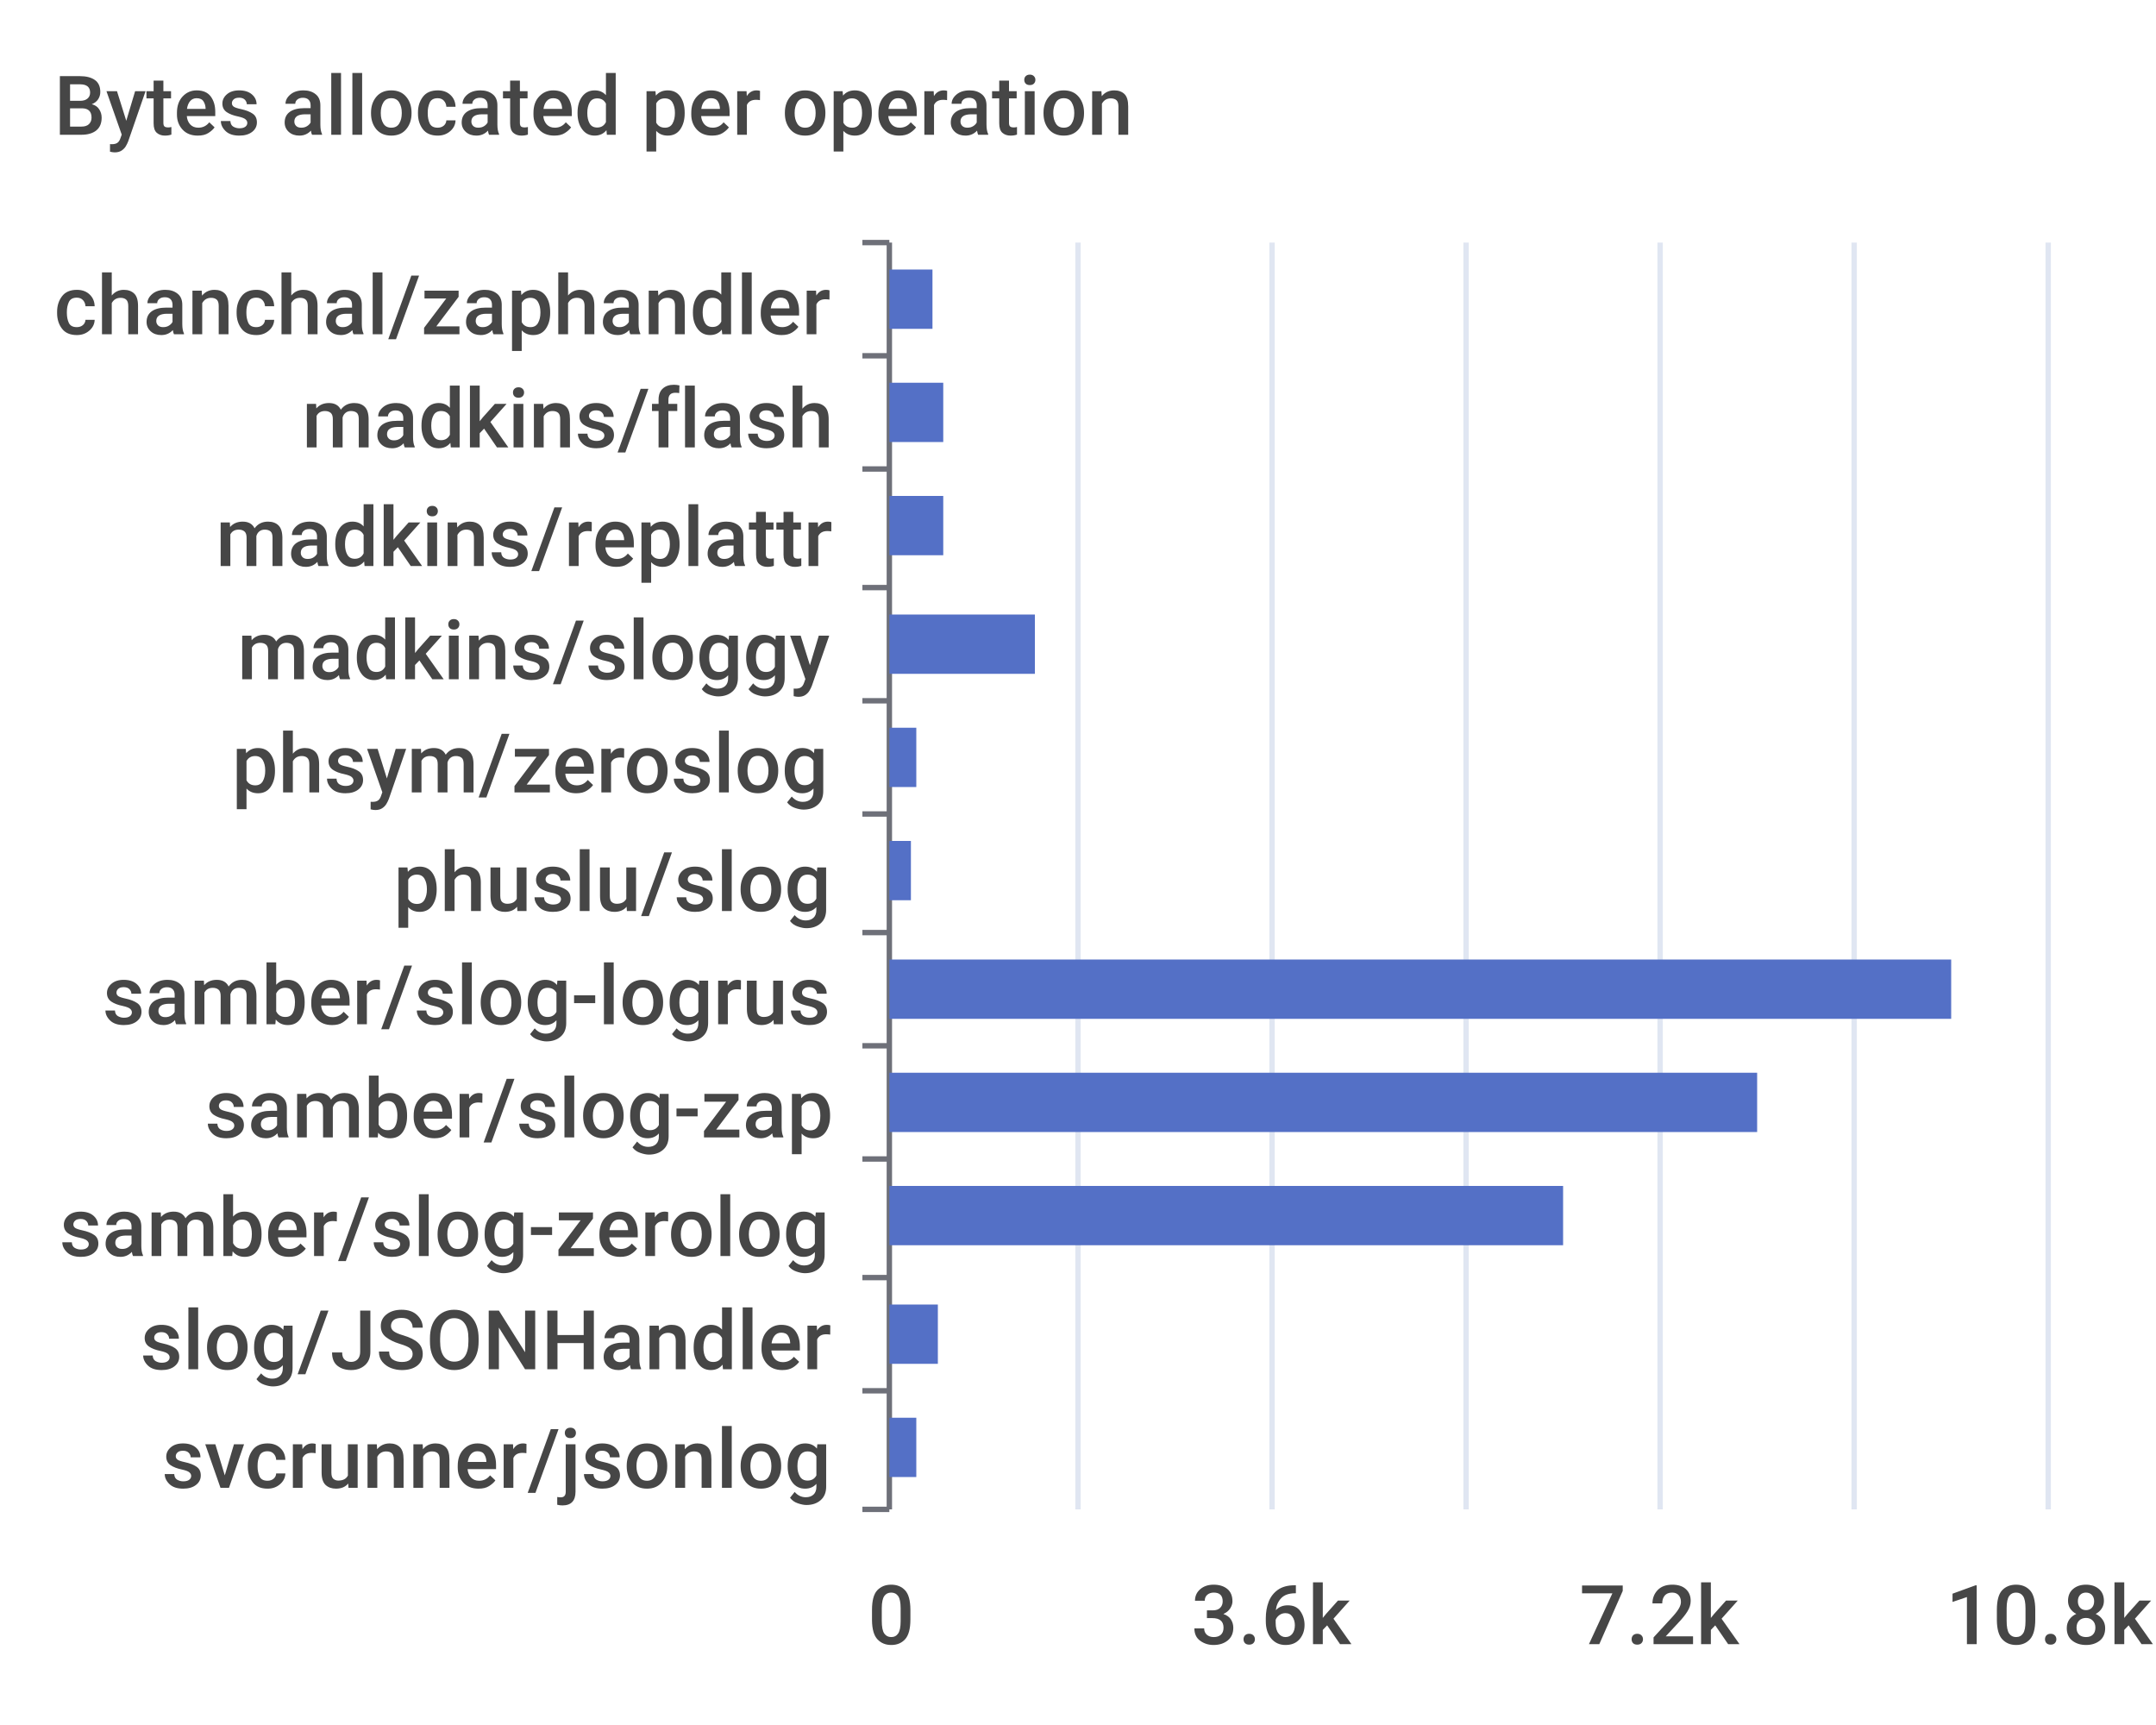
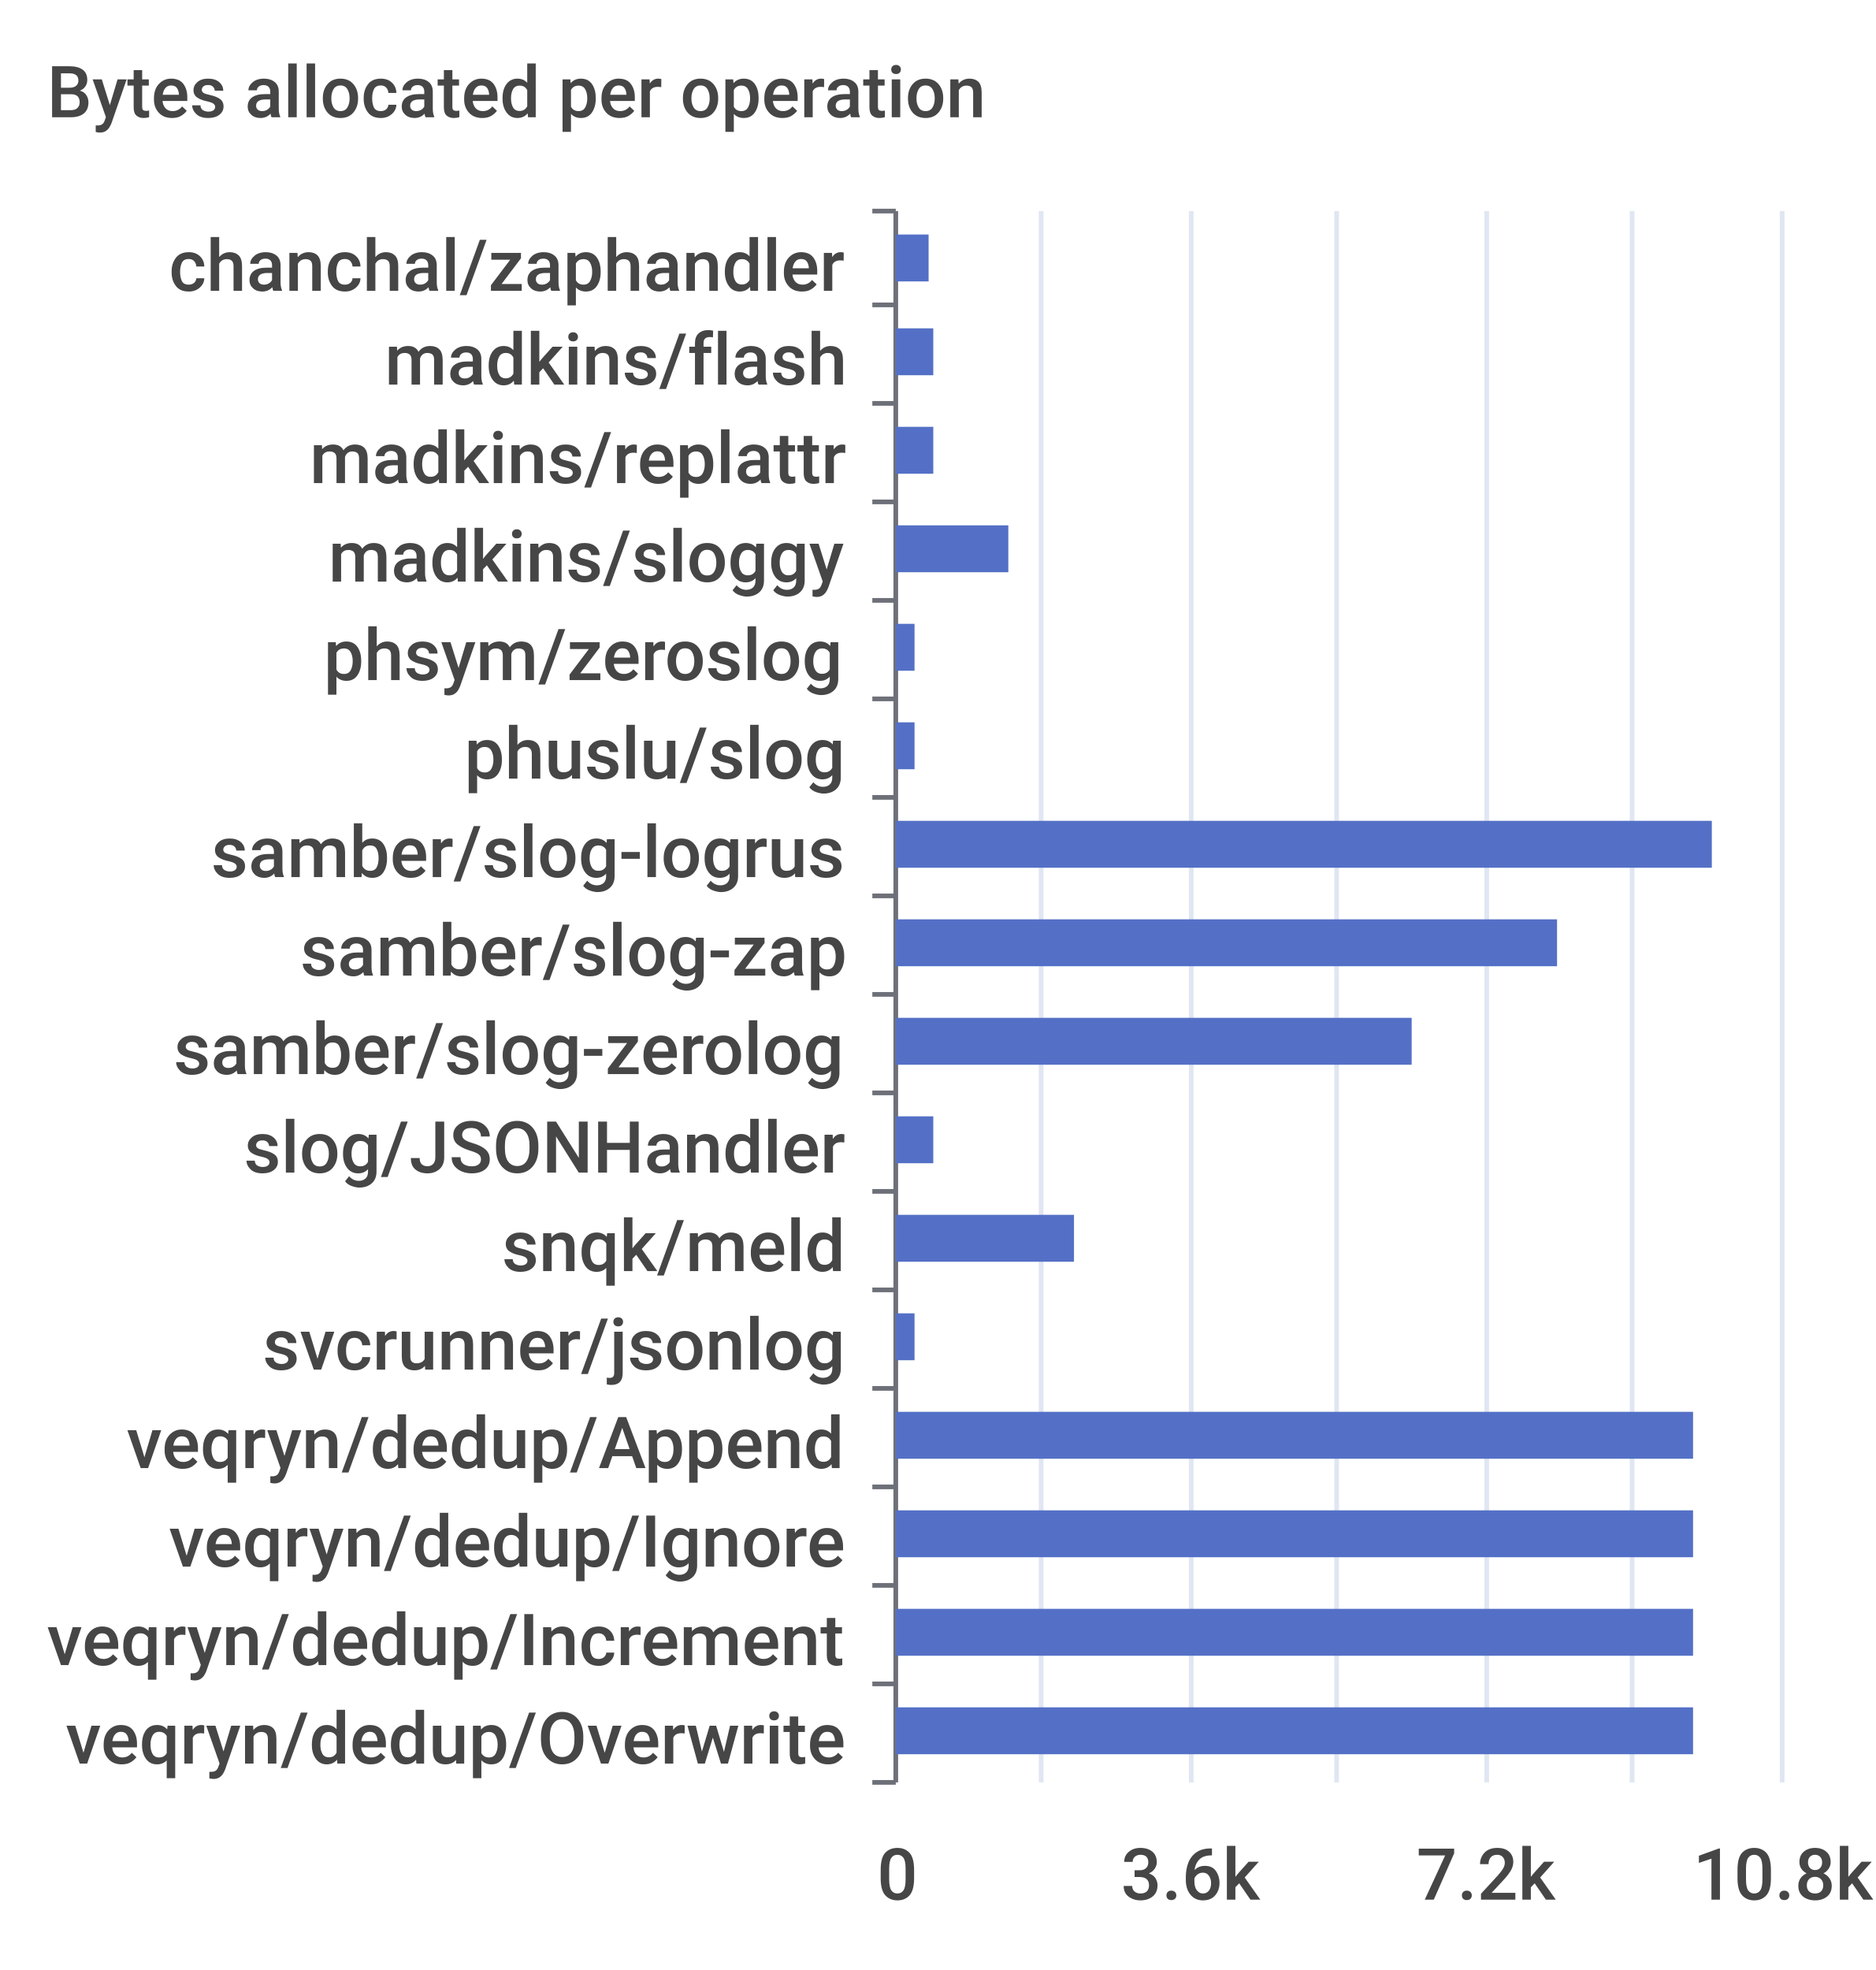
- <svg xmlns="http://www.w3.org/2000/svg" width="400" height="320">\n<path d="M 0 0 L 400 0 L 400 320 L 0 320 L 0 0" style="stroke-width:0;stroke:none;fill:rgba(255,255,255,1.0)" />
+ <svg xmlns="http://www.w3.org/2000/svg" width="400" height="420">\n<path d="M 0 0 L 400 0 L 400 420 L 0 420 L 0 0" style="stroke-width:0;stroke:none;fill:rgba(255,255,255,1.0)" />
  <text x="10" y="25" style="stroke-width:0;stroke:none;fill:rgba(70,70,70,1.0);font-size:15.3px;font-family:'Roboto Medium',sans-serif">Bytes allocated per operation</text>
-   <path d="M 160 45 L 165 45" style="stroke-width:1;stroke:rgba(110,112,121,1.0);fill:none" />
-   <path d="M 160 66 L 165 66" style="stroke-width:1;stroke:rgba(110,112,121,1.0);fill:none" />
-   <path d="M 160 87 L 165 87" style="stroke-width:1;stroke:rgba(110,112,121,1.0);fill:none" />
-   <path d="M 160 109 L 165 109" style="stroke-width:1;stroke:rgba(110,112,121,1.0);fill:none" />
-   <path d="M 160 130 L 165 130" style="stroke-width:1;stroke:rgba(110,112,121,1.0);fill:none" />
-   <path d="M 160 151 L 165 151" style="stroke-width:1;stroke:rgba(110,112,121,1.0);fill:none" />
-   <path d="M 160 173 L 165 173" style="stroke-width:1;stroke:rgba(110,112,121,1.0);fill:none" />
-   <path d="M 160 194 L 165 194" style="stroke-width:1;stroke:rgba(110,112,121,1.0);fill:none" />
-   <path d="M 160 215 L 165 215" style="stroke-width:1;stroke:rgba(110,112,121,1.0);fill:none" />
-   <path d="M 160 237 L 165 237" style="stroke-width:1;stroke:rgba(110,112,121,1.0);fill:none" />
-   <path d="M 160 258 L 165 258" style="stroke-width:1;stroke:rgba(110,112,121,1.0);fill:none" />
-   <path d="M 160 280 L 165 280" style="stroke-width:1;stroke:rgba(110,112,121,1.0);fill:none" />
-   <path d="M 165 45 L 165 280" style="stroke-width:1;stroke:rgba(110,112,121,1.0);fill:none" />
-   <text x="10" y="62" style="stroke-width:0;stroke:none;fill:rgba(70,70,70,1.0);font-size:15.3px;font-family:'Roboto Medium',sans-serif">chanchal/zaphandler</text>
-   <text x="56" y="83" style="stroke-width:0;stroke:none;fill:rgba(70,70,70,1.0);font-size:15.3px;font-family:'Roboto Medium',sans-serif">madkins/flash</text>
-   <text x="40" y="105" style="stroke-width:0;stroke:none;fill:rgba(70,70,70,1.0);font-size:15.3px;font-family:'Roboto Medium',sans-serif">madkins/replattr</text>
-   <text x="44" y="126" style="stroke-width:0;stroke:none;fill:rgba(70,70,70,1.0);font-size:15.3px;font-family:'Roboto Medium',sans-serif">madkins/sloggy</text>
-   <text x="43" y="147" style="stroke-width:0;stroke:none;fill:rgba(70,70,70,1.0);font-size:15.3px;font-family:'Roboto Medium',sans-serif">phsym/zeroslog</text>
-   <text x="73" y="169" style="stroke-width:0;stroke:none;fill:rgba(70,70,70,1.0);font-size:15.3px;font-family:'Roboto Medium',sans-serif">phuslu/slog</text>
-   <text x="19" y="190" style="stroke-width:0;stroke:none;fill:rgba(70,70,70,1.0);font-size:15.3px;font-family:'Roboto Medium',sans-serif">samber/slog-logrus</text>
-   <text x="38" y="211" style="stroke-width:0;stroke:none;fill:rgba(70,70,70,1.0);font-size:15.3px;font-family:'Roboto Medium',sans-serif">samber/slog-zap</text>
-   <text x="11" y="233" style="stroke-width:0;stroke:none;fill:rgba(70,70,70,1.0);font-size:15.3px;font-family:'Roboto Medium',sans-serif">samber/slog-zerolog</text>
-   <text x="26" y="254" style="stroke-width:0;stroke:none;fill:rgba(70,70,70,1.0);font-size:15.3px;font-family:'Roboto Medium',sans-serif">slog/JSONHandler</text>
-   <text x="30" y="276" style="stroke-width:0;stroke:none;fill:rgba(70,70,70,1.0);font-size:15.3px;font-family:'Roboto Medium',sans-serif">svcrunner/jsonlog</text>
-   <text x="161" y="305" style="stroke-width:0;stroke:none;fill:rgba(70,70,70,1.0);font-size:15.3px;font-family:'Roboto Medium',sans-serif">0</text>
-   <text x="221" y="305" style="stroke-width:0;stroke:none;fill:rgba(70,70,70,1.0);font-size:15.3px;font-family:'Roboto Medium',sans-serif">3.6k</text>
-   <text x="293" y="305" style="stroke-width:0;stroke:none;fill:rgba(70,70,70,1.0);font-size:15.3px;font-family:'Roboto Medium',sans-serif">7.2k</text>
-   <text x="361" y="305" style="stroke-width:0;stroke:none;fill:rgba(70,70,70,1.0);font-size:15.3px;font-family:'Roboto Medium',sans-serif">10.8k</text>
-   <path d="M 200 45 L 200 280" style="stroke-width:1;stroke:rgba(224,230,242,1.0);fill:none" />
-   <path d="M 236 45 L 236 280" style="stroke-width:1;stroke:rgba(224,230,242,1.0);fill:none" />
-   <path d="M 272 45 L 272 280" style="stroke-width:1;stroke:rgba(224,230,242,1.0);fill:none" />
-   <path d="M 308 45 L 308 280" style="stroke-width:1;stroke:rgba(224,230,242,1.0);fill:none" />
-   <path d="M 344 45 L 344 280" style="stroke-width:1;stroke:rgba(224,230,242,1.0);fill:none" />
-   <path d="M 380 45 L 380 280" style="stroke-width:1;stroke:rgba(224,230,242,1.0);fill:none" />
-   <path d="M 165 263 L 170 263 L 170 274 L 165 274 L 165 263" style="stroke-width:0;stroke:none;fill:rgba(84,112,198,1.0)" />
-   <path d="M 165 242 L 174 242 L 174 253 L 165 253 L 165 242" style="stroke-width:0;stroke:none;fill:rgba(84,112,198,1.0)" />
-   <path d="M 165 220 L 290 220 L 290 231 L 165 231 L 165 220" style="stroke-width:0;stroke:none;fill:rgba(84,112,198,1.0)" />
-   <path d="M 165 199 L 326 199 L 326 210 L 165 210 L 165 199" style="stroke-width:0;stroke:none;fill:rgba(84,112,198,1.0)" />
-   <path d="M 165 178 L 362 178 L 362 189 L 165 189 L 165 178" style="stroke-width:0;stroke:none;fill:rgba(84,112,198,1.0)" />
-   <path d="M 165 156 L 169 156 L 169 167 L 165 167 L 165 156" style="stroke-width:0;stroke:none;fill:rgba(84,112,198,1.0)" />
-   <path d="M 165 135 L 170 135 L 170 146 L 165 146 L 165 135" style="stroke-width:0;stroke:none;fill:rgba(84,112,198,1.0)" />
-   <path d="M 165 114 L 192 114 L 192 125 L 165 125 L 165 114" style="stroke-width:0;stroke:none;fill:rgba(84,112,198,1.0)" />
-   <path d="M 165 92 L 175 92 L 175 103 L 165 103 L 165 92" style="stroke-width:0;stroke:none;fill:rgba(84,112,198,1.0)" />
-   <path d="M 165 71 L 175 71 L 175 82 L 165 82 L 165 71" style="stroke-width:0;stroke:none;fill:rgba(84,112,198,1.0)" />
-   <path d="M 165 50 L 173 50 L 173 61 L 165 61 L 165 50" style="stroke-width:0;stroke:none;fill:rgba(84,112,198,1.0)" />
+   <path d="M 186 45 L 191 45" style="stroke-width:1;stroke:rgba(110,112,121,1.0);fill:none" />
+   <path d="M 186 65 L 191 65" style="stroke-width:1;stroke:rgba(110,112,121,1.0);fill:none" />
+   <path d="M 186 86 L 191 86" style="stroke-width:1;stroke:rgba(110,112,121,1.0);fill:none" />
+   <path d="M 186 107 L 191 107" style="stroke-width:1;stroke:rgba(110,112,121,1.0);fill:none" />
+   <path d="M 186 128 L 191 128" style="stroke-width:1;stroke:rgba(110,112,121,1.0);fill:none" />
+   <path d="M 186 149 L 191 149" style="stroke-width:1;stroke:rgba(110,112,121,1.0);fill:none" />
+   <path d="M 186 170 L 191 170" style="stroke-width:1;stroke:rgba(110,112,121,1.0);fill:none" />
+   <path d="M 186 191 L 191 191" style="stroke-width:1;stroke:rgba(110,112,121,1.0);fill:none" />
+   <path d="M 186 212 L 191 212" style="stroke-width:1;stroke:rgba(110,112,121,1.0);fill:none" />
+   <path d="M 186 233 L 191 233" style="stroke-width:1;stroke:rgba(110,112,121,1.0);fill:none" />
+   <path d="M 186 254 L 191 254" style="stroke-width:1;stroke:rgba(110,112,121,1.0);fill:none" />
+   <path d="M 186 275 L 191 275" style="stroke-width:1;stroke:rgba(110,112,121,1.0);fill:none" />
+   <path d="M 186 296 L 191 296" style="stroke-width:1;stroke:rgba(110,112,121,1.0);fill:none" />
+   <path d="M 186 317 L 191 317" style="stroke-width:1;stroke:rgba(110,112,121,1.0);fill:none" />
+   <path d="M 186 338 L 191 338" style="stroke-width:1;stroke:rgba(110,112,121,1.0);fill:none" />
+   <path d="M 186 359 L 191 359" style="stroke-width:1;stroke:rgba(110,112,121,1.0);fill:none" />
+   <path d="M 186 380 L 191 380" style="stroke-width:1;stroke:rgba(110,112,121,1.0);fill:none" />
+   <path d="M 191 45 L 191 380" style="stroke-width:1;stroke:rgba(110,112,121,1.0);fill:none" />
+   <text x="36" y="62" style="stroke-width:0;stroke:none;fill:rgba(70,70,70,1.0);font-size:15.3px;font-family:'Roboto Medium',sans-serif">chanchal/zaphandler</text>
+   <text x="82" y="82" style="stroke-width:0;stroke:none;fill:rgba(70,70,70,1.0);font-size:15.3px;font-family:'Roboto Medium',sans-serif">madkins/flash</text>
+   <text x="66" y="103" style="stroke-width:0;stroke:none;fill:rgba(70,70,70,1.0);font-size:15.3px;font-family:'Roboto Medium',sans-serif">madkins/replattr</text>
+   <text x="70" y="124" style="stroke-width:0;stroke:none;fill:rgba(70,70,70,1.0);font-size:15.3px;font-family:'Roboto Medium',sans-serif">madkins/sloggy</text>
+   <text x="69" y="145" style="stroke-width:0;stroke:none;fill:rgba(70,70,70,1.0);font-size:15.3px;font-family:'Roboto Medium',sans-serif">phsym/zeroslog</text>
+   <text x="99" y="166" style="stroke-width:0;stroke:none;fill:rgba(70,70,70,1.0);font-size:15.3px;font-family:'Roboto Medium',sans-serif">phuslu/slog</text>
+   <text x="45" y="187" style="stroke-width:0;stroke:none;fill:rgba(70,70,70,1.0);font-size:15.3px;font-family:'Roboto Medium',sans-serif">samber/slog-logrus</text>
+   <text x="64" y="208" style="stroke-width:0;stroke:none;fill:rgba(70,70,70,1.0);font-size:15.3px;font-family:'Roboto Medium',sans-serif">samber/slog-zap</text>
+   <text x="37" y="229" style="stroke-width:0;stroke:none;fill:rgba(70,70,70,1.0);font-size:15.3px;font-family:'Roboto Medium',sans-serif">samber/slog-zerolog</text>
+   <text x="52" y="250" style="stroke-width:0;stroke:none;fill:rgba(70,70,70,1.0);font-size:15.3px;font-family:'Roboto Medium',sans-serif">slog/JSONHandler</text>
+   <text x="107" y="271" style="stroke-width:0;stroke:none;fill:rgba(70,70,70,1.0);font-size:15.3px;font-family:'Roboto Medium',sans-serif">snqk/meld</text>
+   <text x="56" y="292" style="stroke-width:0;stroke:none;fill:rgba(70,70,70,1.0);font-size:15.3px;font-family:'Roboto Medium',sans-serif">svcrunner/jsonlog</text>
+   <text x="27" y="313" style="stroke-width:0;stroke:none;fill:rgba(70,70,70,1.0);font-size:15.3px;font-family:'Roboto Medium',sans-serif">veqryn/dedup/Append</text>
+   <text x="36" y="334" style="stroke-width:0;stroke:none;fill:rgba(70,70,70,1.0);font-size:15.3px;font-family:'Roboto Medium',sans-serif">veqryn/dedup/Ignore</text>
+   <text x="10" y="355" style="stroke-width:0;stroke:none;fill:rgba(70,70,70,1.0);font-size:15.3px;font-family:'Roboto Medium',sans-serif">veqryn/dedup/Increment</text>
+   <text x="14" y="376" style="stroke-width:0;stroke:none;fill:rgba(70,70,70,1.0);font-size:15.3px;font-family:'Roboto Medium',sans-serif">veqryn/dedup/Overwrite</text>
+   <text x="187" y="405" style="stroke-width:0;stroke:none;fill:rgba(70,70,70,1.0);font-size:15.3px;font-family:'Roboto Medium',sans-serif">0</text>
+   <text x="239" y="405" style="stroke-width:0;stroke:none;fill:rgba(70,70,70,1.0);font-size:15.3px;font-family:'Roboto Medium',sans-serif">3.6k</text>
+   <text x="302" y="405" style="stroke-width:0;stroke:none;fill:rgba(70,70,70,1.0);font-size:15.3px;font-family:'Roboto Medium',sans-serif">7.2k</text>
+   <text x="361" y="405" style="stroke-width:0;stroke:none;fill:rgba(70,70,70,1.0);font-size:15.3px;font-family:'Roboto Medium',sans-serif">10.8k</text>
+   <path d="M 222 45 L 222 380" style="stroke-width:1;stroke:rgba(224,230,242,1.0);fill:none" />
+   <path d="M 254 45 L 254 380" style="stroke-width:1;stroke:rgba(224,230,242,1.0);fill:none" />
+   <path d="M 285 45 L 285 380" style="stroke-width:1;stroke:rgba(224,230,242,1.0);fill:none" />
+   <path d="M 317 45 L 317 380" style="stroke-width:1;stroke:rgba(224,230,242,1.0);fill:none" />
+   <path d="M 348 45 L 348 380" style="stroke-width:1;stroke:rgba(224,230,242,1.0);fill:none" />
+   <path d="M 380 45 L 380 380" style="stroke-width:1;stroke:rgba(224,230,242,1.0);fill:none" />
+   <path d="M 191 364 L 361 364 L 361 374 L 191 374 L 191 364" style="stroke-width:0;stroke:none;fill:rgba(84,112,198,1.0)" />
+   <path d="M 191 343 L 361 343 L 361 353 L 191 353 L 191 343" style="stroke-width:0;stroke:none;fill:rgba(84,112,198,1.0)" />
+   <path d="M 191 322 L 361 322 L 361 332 L 191 332 L 191 322" style="stroke-width:0;stroke:none;fill:rgba(84,112,198,1.0)" />
+   <path d="M 191 301 L 361 301 L 361 311 L 191 311 L 191 301" style="stroke-width:0;stroke:none;fill:rgba(84,112,198,1.0)" />
+   <path d="M 191 280 L 195 280 L 195 290 L 191 290 L 191 280" style="stroke-width:0;stroke:none;fill:rgba(84,112,198,1.0)" />
+   <path d="M 191 259 L 229 259 L 229 269 L 191 269 L 191 259" style="stroke-width:0;stroke:none;fill:rgba(84,112,198,1.0)" />
+   <path d="M 191 238 L 199 238 L 199 248 L 191 248 L 191 238" style="stroke-width:0;stroke:none;fill:rgba(84,112,198,1.0)" />
+   <path d="M 191 217 L 301 217 L 301 227 L 191 227 L 191 217" style="stroke-width:0;stroke:none;fill:rgba(84,112,198,1.0)" />
+   <path d="M 191 196 L 332 196 L 332 206 L 191 206 L 191 196" style="stroke-width:0;stroke:none;fill:rgba(84,112,198,1.0)" />
+   <path d="M 191 175 L 365 175 L 365 185 L 191 185 L 191 175" style="stroke-width:0;stroke:none;fill:rgba(84,112,198,1.0)" />
+   <path d="M 191 154 L 195 154 L 195 164 L 191 164 L 191 154" style="stroke-width:0;stroke:none;fill:rgba(84,112,198,1.0)" />
+   <path d="M 191 133 L 195 133 L 195 143 L 191 143 L 191 133" style="stroke-width:0;stroke:none;fill:rgba(84,112,198,1.0)" />
+   <path d="M 191 112 L 215 112 L 215 122 L 191 122 L 191 112" style="stroke-width:0;stroke:none;fill:rgba(84,112,198,1.0)" />
+   <path d="M 191 91 L 199 91 L 199 101 L 191 101 L 191 91" style="stroke-width:0;stroke:none;fill:rgba(84,112,198,1.0)" />
+   <path d="M 191 70 L 199 70 L 199 80 L 191 80 L 191 70" style="stroke-width:0;stroke:none;fill:rgba(84,112,198,1.0)" />
+   <path d="M 191 50 L 198 50 L 198 60 L 191 60 L 191 50" style="stroke-width:0;stroke:none;fill:rgba(84,112,198,1.0)" />
</svg>
